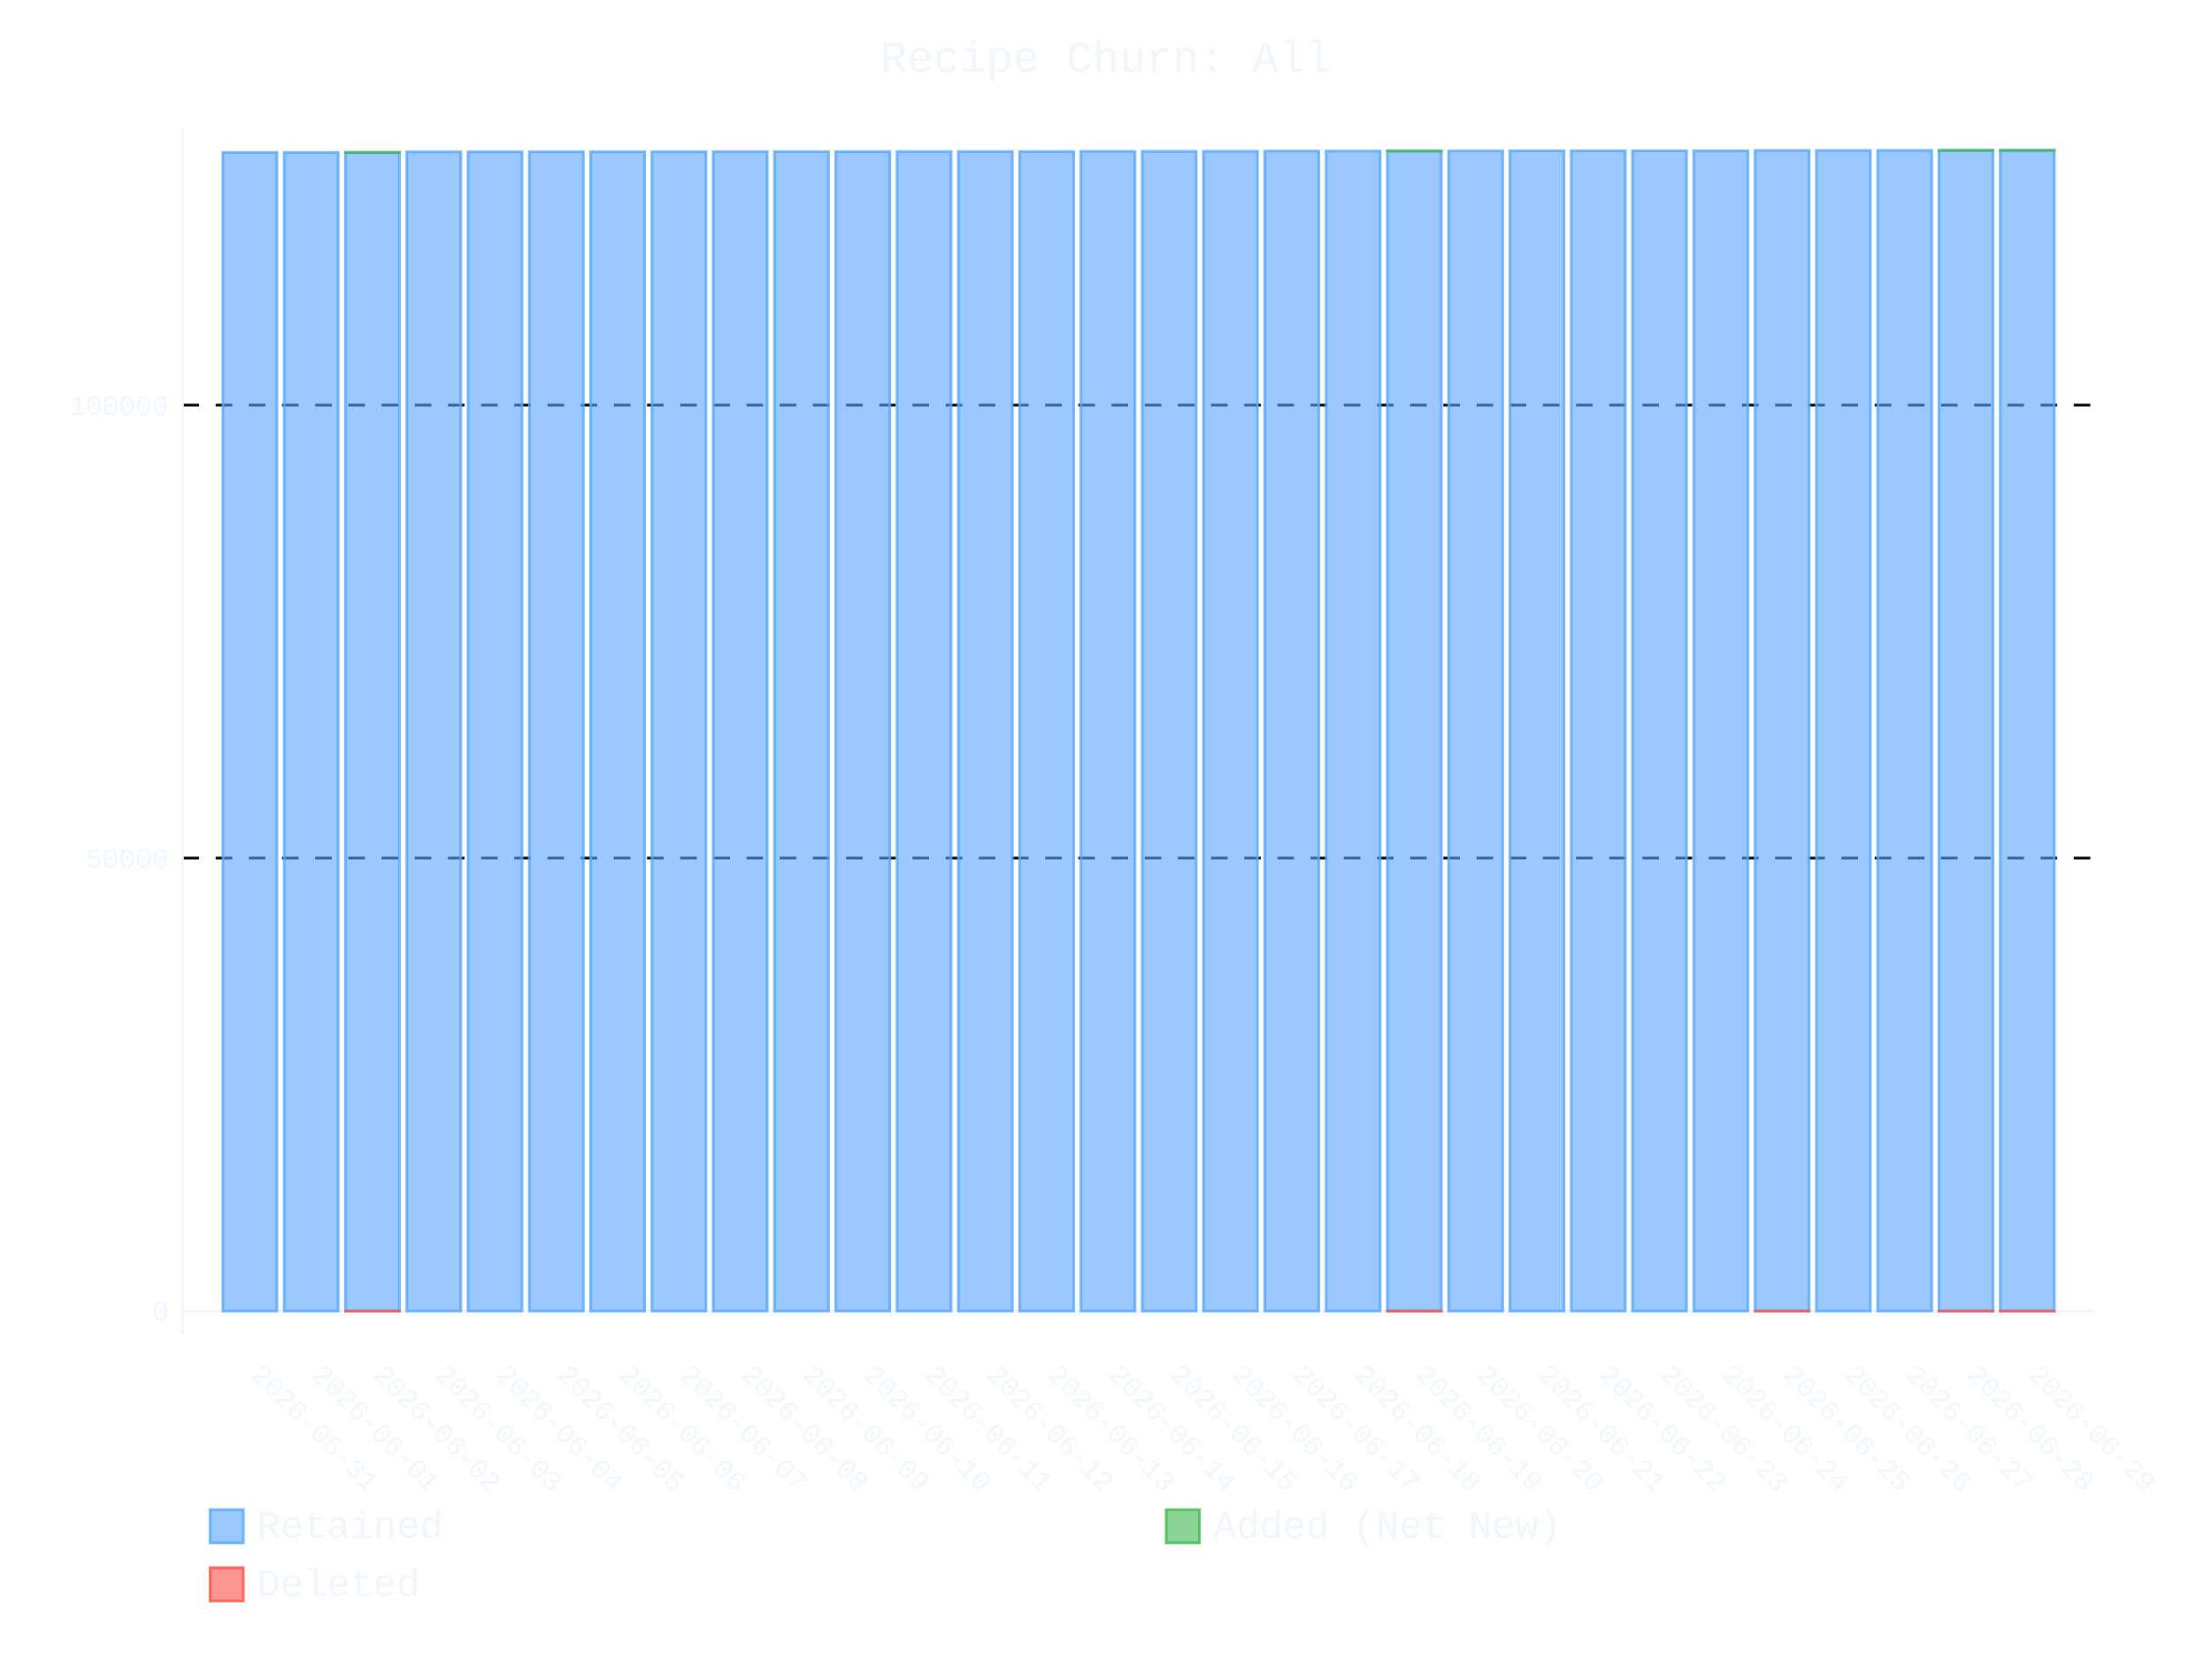
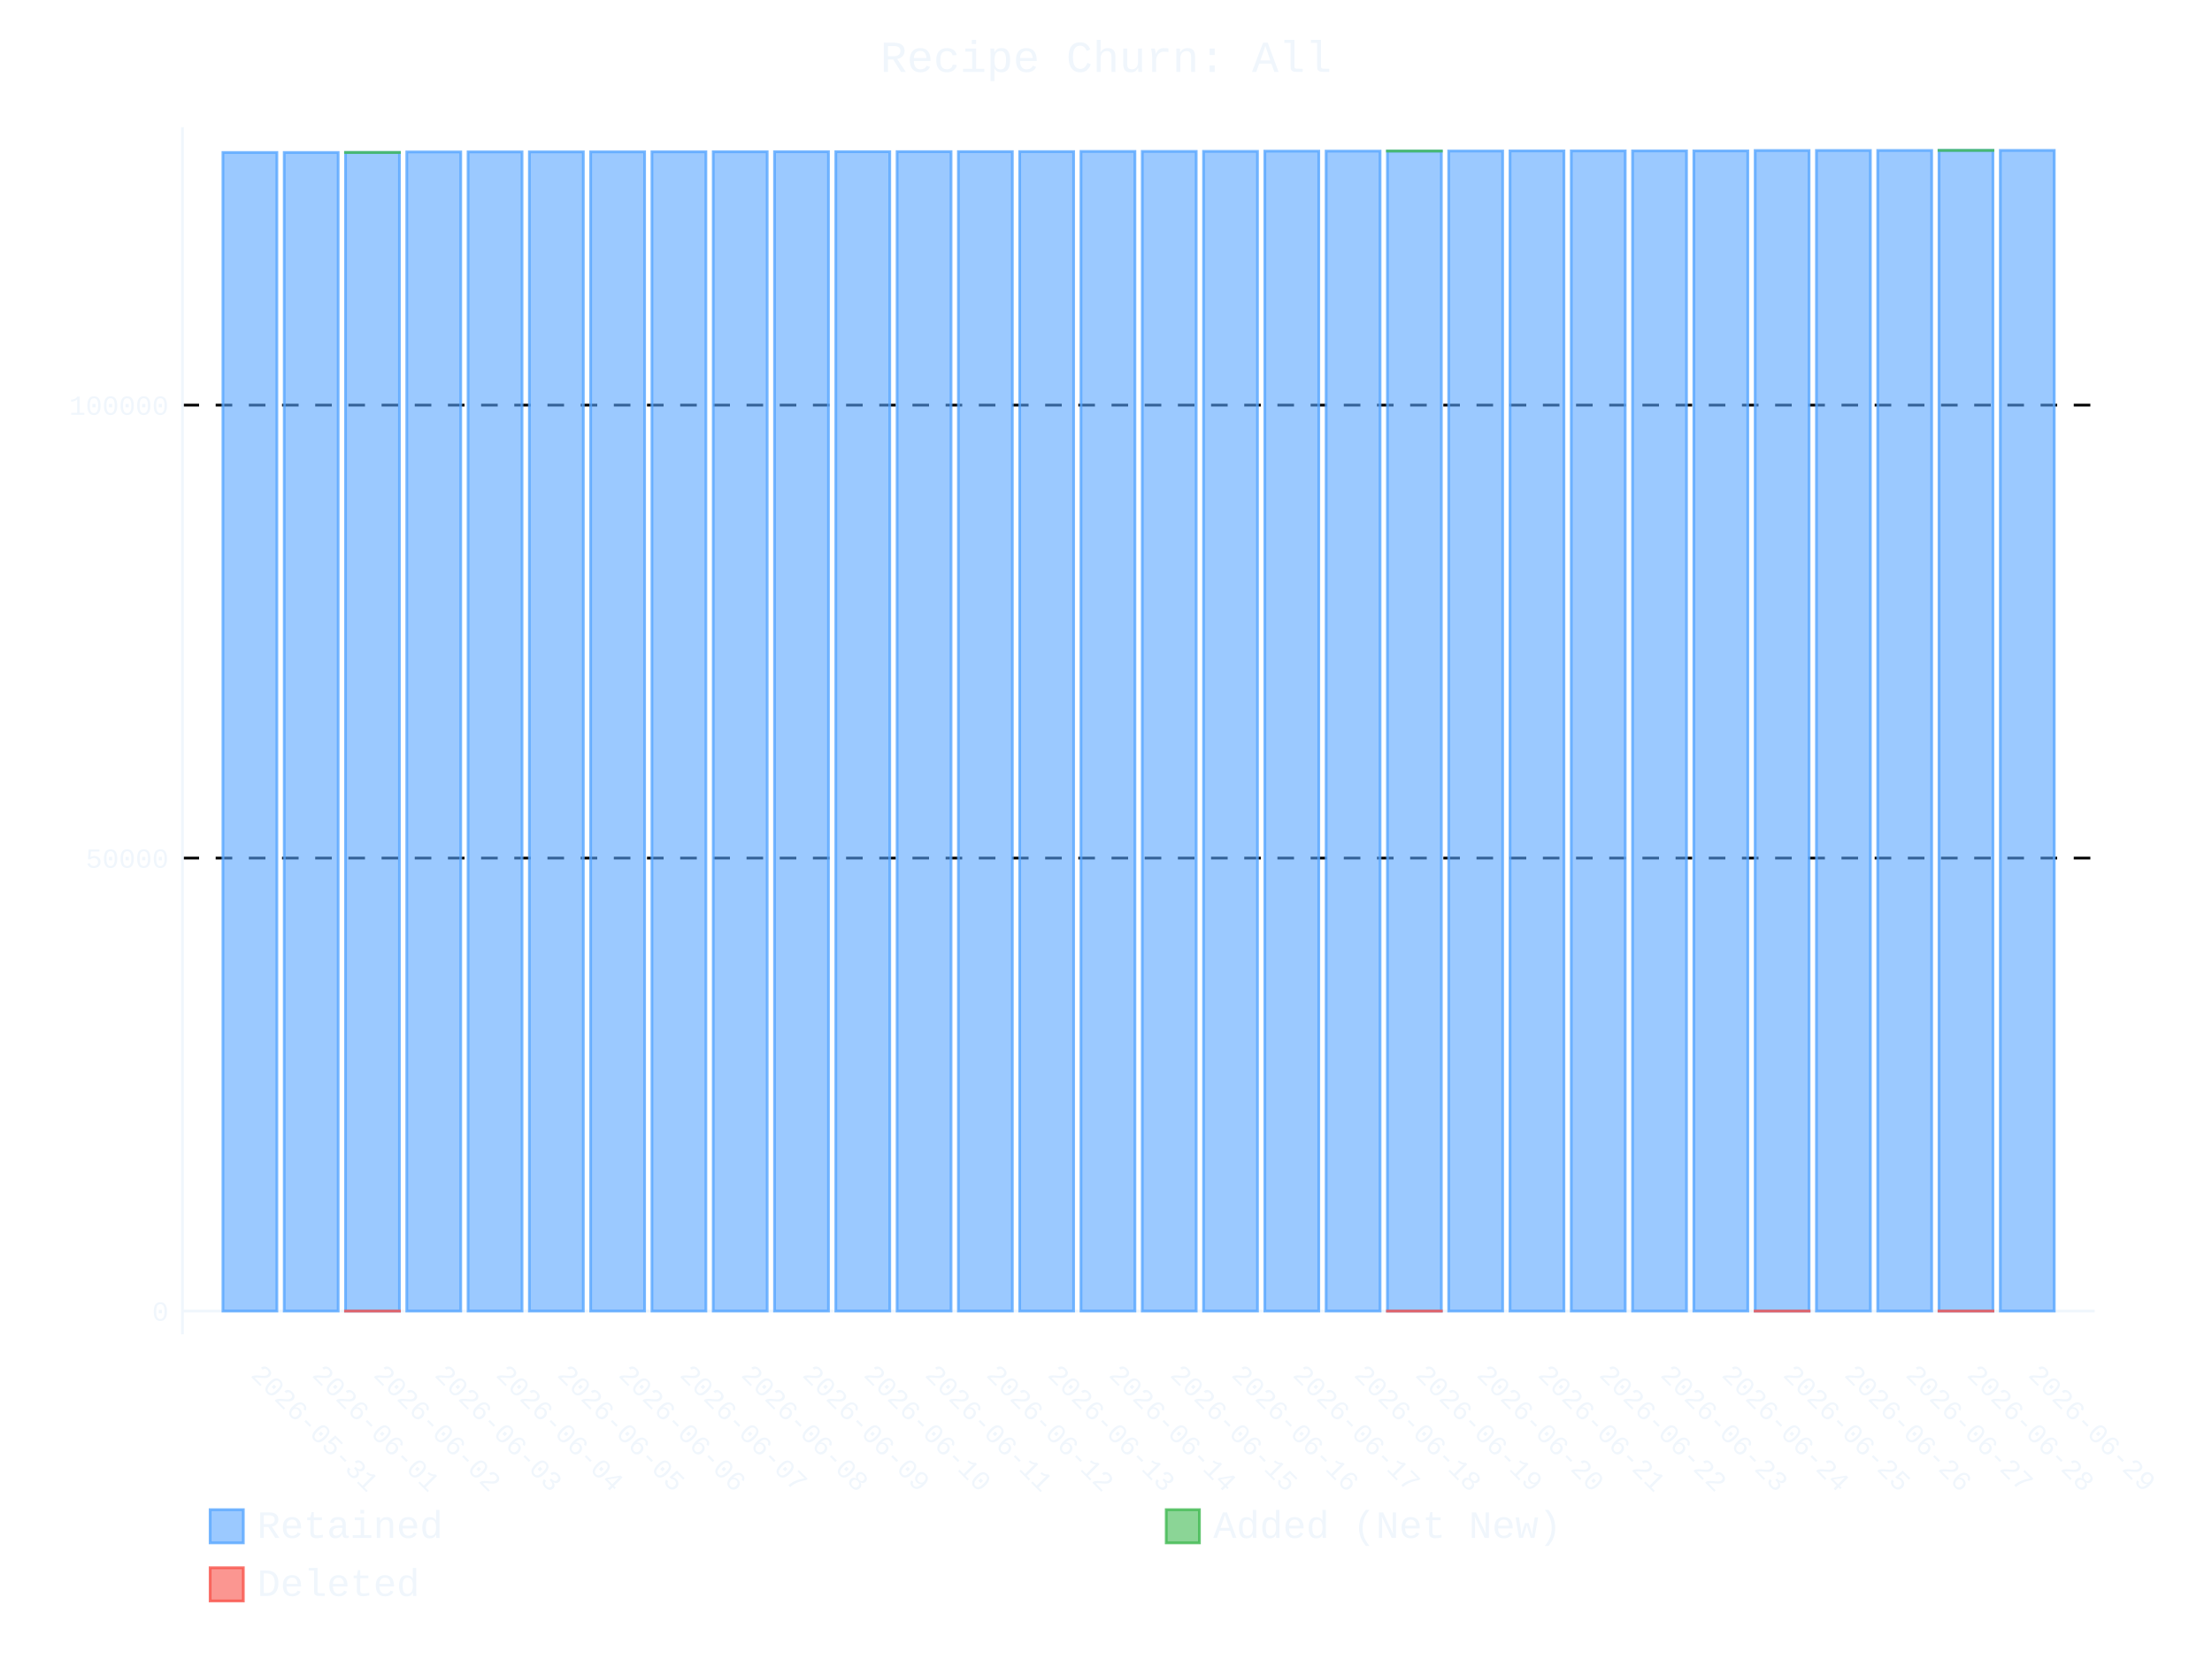
- <svg xmlns="http://www.w3.org/2000/svg" id="chart-584f9e69-5c43-4083-bf9f-bfac90b7cc7c" class="pygal-chart" viewBox="0 0 800 600">
+ <svg xmlns="http://www.w3.org/2000/svg" id="chart-ffb2f933-91df-49fc-8b26-e4a944eb440c" class="pygal-chart" viewBox="0 0 800 600">
  <defs>
-     <style type="text/css">#chart-584f9e69-5c43-4083-bf9f-bfac90b7cc7c{-webkit-user-select:none;-webkit-font-smoothing:antialiased;font-family:Consolas,"Liberation Mono",Menlo,Courier,monospace}#chart-584f9e69-5c43-4083-bf9f-bfac90b7cc7c .title{font-family:Consolas,"Liberation Mono",Menlo,Courier,monospace;font-size:16px}#chart-584f9e69-5c43-4083-bf9f-bfac90b7cc7c .legends .legend text{font-family:Consolas,"Liberation Mono",Menlo,Courier,monospace;font-size:14px}#chart-584f9e69-5c43-4083-bf9f-bfac90b7cc7c .axis text{font-family:Consolas,"Liberation Mono",Menlo,Courier,monospace;font-size:10px}#chart-584f9e69-5c43-4083-bf9f-bfac90b7cc7c .axis text.major{font-family:Consolas,"Liberation Mono",Menlo,Courier,monospace;font-size:10px}#chart-584f9e69-5c43-4083-bf9f-bfac90b7cc7c .text-overlay text.value{font-family:Consolas,"Liberation Mono",Menlo,Courier,monospace;font-size:16px}#chart-584f9e69-5c43-4083-bf9f-bfac90b7cc7c .text-overlay text.label{font-family:Consolas,"Liberation Mono",Menlo,Courier,monospace;font-size:10px}#chart-584f9e69-5c43-4083-bf9f-bfac90b7cc7c .tooltip{font-family:Consolas,"Liberation Mono",Menlo,Courier,monospace;font-size:14px}#chart-584f9e69-5c43-4083-bf9f-bfac90b7cc7c text.no_data{font-family:Consolas,"Liberation Mono",Menlo,Courier,monospace;font-size:64px}
- #chart-584f9e69-5c43-4083-bf9f-bfac90b7cc7c{background-color:transparent}#chart-584f9e69-5c43-4083-bf9f-bfac90b7cc7c path,#chart-584f9e69-5c43-4083-bf9f-bfac90b7cc7c line,#chart-584f9e69-5c43-4083-bf9f-bfac90b7cc7c rect,#chart-584f9e69-5c43-4083-bf9f-bfac90b7cc7c circle{-webkit-transition:400ms ease-in;-moz-transition:400ms ease-in;transition:400ms ease-in}#chart-584f9e69-5c43-4083-bf9f-bfac90b7cc7c .graph &gt; .background{fill:transparent}#chart-584f9e69-5c43-4083-bf9f-bfac90b7cc7c .plot &gt; .background{fill:transparent}#chart-584f9e69-5c43-4083-bf9f-bfac90b7cc7c .graph{fill:#f0f6fc}#chart-584f9e69-5c43-4083-bf9f-bfac90b7cc7c text.no_data{fill:#f0f6fc}#chart-584f9e69-5c43-4083-bf9f-bfac90b7cc7c .title{fill:#f0f6fc}#chart-584f9e69-5c43-4083-bf9f-bfac90b7cc7c .legends .legend text{fill:#f0f6fc}#chart-584f9e69-5c43-4083-bf9f-bfac90b7cc7c .legends .legend:hover text{fill:#f0f6fc}#chart-584f9e69-5c43-4083-bf9f-bfac90b7cc7c .axis .line{stroke:#f0f6fc}#chart-584f9e69-5c43-4083-bf9f-bfac90b7cc7c .axis .guide.line{stroke:#9198a1}#chart-584f9e69-5c43-4083-bf9f-bfac90b7cc7c .axis .major.line{stroke:#f0f6fc}#chart-584f9e69-5c43-4083-bf9f-bfac90b7cc7c .axis text.major{fill:#f0f6fc}#chart-584f9e69-5c43-4083-bf9f-bfac90b7cc7c .axis.y .guides:hover .guide.line,#chart-584f9e69-5c43-4083-bf9f-bfac90b7cc7c .line-graph .axis.x .guides:hover .guide.line,#chart-584f9e69-5c43-4083-bf9f-bfac90b7cc7c .stackedline-graph .axis.x .guides:hover .guide.line,#chart-584f9e69-5c43-4083-bf9f-bfac90b7cc7c .xy-graph .axis.x .guides:hover .guide.line{stroke:#f0f6fc}#chart-584f9e69-5c43-4083-bf9f-bfac90b7cc7c .axis .guides:hover text{fill:#f0f6fc}#chart-584f9e69-5c43-4083-bf9f-bfac90b7cc7c .reactive{fill-opacity:.6;stroke-opacity:.8;stroke-width:1}#chart-584f9e69-5c43-4083-bf9f-bfac90b7cc7c .ci{stroke:#f0f6fc}#chart-584f9e69-5c43-4083-bf9f-bfac90b7cc7c .reactive.active,#chart-584f9e69-5c43-4083-bf9f-bfac90b7cc7c .active .reactive{fill-opacity:.9;stroke-opacity:.9;stroke-width:4}#chart-584f9e69-5c43-4083-bf9f-bfac90b7cc7c .ci .reactive.active{stroke-width:1.5}#chart-584f9e69-5c43-4083-bf9f-bfac90b7cc7c .series text{fill:#f0f6fc}#chart-584f9e69-5c43-4083-bf9f-bfac90b7cc7c .tooltip rect{fill:transparent;stroke:#f0f6fc;-webkit-transition:opacity 400ms ease-in;-moz-transition:opacity 400ms ease-in;transition:opacity 400ms ease-in}#chart-584f9e69-5c43-4083-bf9f-bfac90b7cc7c .tooltip .label{fill:#f0f6fc}#chart-584f9e69-5c43-4083-bf9f-bfac90b7cc7c .tooltip .label{fill:#f0f6fc}#chart-584f9e69-5c43-4083-bf9f-bfac90b7cc7c .tooltip .legend{font-size:.8em;fill:#9198a1}#chart-584f9e69-5c43-4083-bf9f-bfac90b7cc7c .tooltip .x_label{font-size:.6em;fill:#f0f6fc}#chart-584f9e69-5c43-4083-bf9f-bfac90b7cc7c .tooltip .xlink{font-size:.5em;text-decoration:underline}#chart-584f9e69-5c43-4083-bf9f-bfac90b7cc7c .tooltip .value{font-size:1.5em}#chart-584f9e69-5c43-4083-bf9f-bfac90b7cc7c .bound{font-size:.5em}#chart-584f9e69-5c43-4083-bf9f-bfac90b7cc7c .max-value{font-size:.75em;fill:#9198a1}#chart-584f9e69-5c43-4083-bf9f-bfac90b7cc7c .map-element{fill:transparent;stroke:#9198a1 !important}#chart-584f9e69-5c43-4083-bf9f-bfac90b7cc7c .map-element .reactive{fill-opacity:inherit;stroke-opacity:inherit}#chart-584f9e69-5c43-4083-bf9f-bfac90b7cc7c .color-0,#chart-584f9e69-5c43-4083-bf9f-bfac90b7cc7c .color-0 a:visited{stroke:#58a6ff;fill:#58a6ff}#chart-584f9e69-5c43-4083-bf9f-bfac90b7cc7c .color-1,#chart-584f9e69-5c43-4083-bf9f-bfac90b7cc7c .color-1 a:visited{stroke:#3fb950;fill:#3fb950}#chart-584f9e69-5c43-4083-bf9f-bfac90b7cc7c .color-2,#chart-584f9e69-5c43-4083-bf9f-bfac90b7cc7c .color-2 a:visited{stroke:#f85149;fill:#f85149}#chart-584f9e69-5c43-4083-bf9f-bfac90b7cc7c .text-overlay .color-0 text{fill:black}#chart-584f9e69-5c43-4083-bf9f-bfac90b7cc7c .text-overlay .color-1 text{fill:black}#chart-584f9e69-5c43-4083-bf9f-bfac90b7cc7c .text-overlay .color-2 text{fill:black}
- #chart-584f9e69-5c43-4083-bf9f-bfac90b7cc7c text.no_data{text-anchor:middle}#chart-584f9e69-5c43-4083-bf9f-bfac90b7cc7c .guide.line{fill:none}#chart-584f9e69-5c43-4083-bf9f-bfac90b7cc7c .centered{text-anchor:middle}#chart-584f9e69-5c43-4083-bf9f-bfac90b7cc7c .title{text-anchor:middle}#chart-584f9e69-5c43-4083-bf9f-bfac90b7cc7c .legends .legend text{fill-opacity:1}#chart-584f9e69-5c43-4083-bf9f-bfac90b7cc7c .axis.x text{text-anchor:middle}#chart-584f9e69-5c43-4083-bf9f-bfac90b7cc7c .axis.x:not(.web) text[transform]{text-anchor:start}#chart-584f9e69-5c43-4083-bf9f-bfac90b7cc7c .axis.x:not(.web) text[transform].backwards{text-anchor:end}#chart-584f9e69-5c43-4083-bf9f-bfac90b7cc7c .axis.y text{text-anchor:end}#chart-584f9e69-5c43-4083-bf9f-bfac90b7cc7c .axis.y text[transform].backwards{text-anchor:start}#chart-584f9e69-5c43-4083-bf9f-bfac90b7cc7c .axis.y2 text{text-anchor:start}#chart-584f9e69-5c43-4083-bf9f-bfac90b7cc7c .axis.y2 text[transform].backwards{text-anchor:end}#chart-584f9e69-5c43-4083-bf9f-bfac90b7cc7c .axis .guide.line{stroke-dasharray:4,4;stroke:black}#chart-584f9e69-5c43-4083-bf9f-bfac90b7cc7c .axis .major.guide.line{stroke-dasharray:6,6;stroke:black}#chart-584f9e69-5c43-4083-bf9f-bfac90b7cc7c .horizontal .axis.y .guide.line,#chart-584f9e69-5c43-4083-bf9f-bfac90b7cc7c .horizontal .axis.y2 .guide.line,#chart-584f9e69-5c43-4083-bf9f-bfac90b7cc7c .vertical .axis.x .guide.line{opacity:0}#chart-584f9e69-5c43-4083-bf9f-bfac90b7cc7c .horizontal .axis.always_show .guide.line,#chart-584f9e69-5c43-4083-bf9f-bfac90b7cc7c .vertical .axis.always_show .guide.line{opacity:1 !important}#chart-584f9e69-5c43-4083-bf9f-bfac90b7cc7c .axis.y .guides:hover .guide.line,#chart-584f9e69-5c43-4083-bf9f-bfac90b7cc7c .axis.y2 .guides:hover .guide.line,#chart-584f9e69-5c43-4083-bf9f-bfac90b7cc7c .axis.x .guides:hover .guide.line{opacity:1}#chart-584f9e69-5c43-4083-bf9f-bfac90b7cc7c .axis .guides:hover text{opacity:1}#chart-584f9e69-5c43-4083-bf9f-bfac90b7cc7c .nofill{fill:none}#chart-584f9e69-5c43-4083-bf9f-bfac90b7cc7c .subtle-fill{fill-opacity:.2}#chart-584f9e69-5c43-4083-bf9f-bfac90b7cc7c .dot{stroke-width:1px;fill-opacity:1;stroke-opacity:1}#chart-584f9e69-5c43-4083-bf9f-bfac90b7cc7c .dot.active{stroke-width:5px}#chart-584f9e69-5c43-4083-bf9f-bfac90b7cc7c .dot.negative{fill:transparent}#chart-584f9e69-5c43-4083-bf9f-bfac90b7cc7c text,#chart-584f9e69-5c43-4083-bf9f-bfac90b7cc7c tspan{stroke:none !important}#chart-584f9e69-5c43-4083-bf9f-bfac90b7cc7c .series text.active{opacity:1}#chart-584f9e69-5c43-4083-bf9f-bfac90b7cc7c .tooltip rect{fill-opacity:.95;stroke-width:.5}#chart-584f9e69-5c43-4083-bf9f-bfac90b7cc7c .tooltip text{fill-opacity:1}#chart-584f9e69-5c43-4083-bf9f-bfac90b7cc7c .showable{visibility:hidden}#chart-584f9e69-5c43-4083-bf9f-bfac90b7cc7c .showable.shown{visibility:visible}#chart-584f9e69-5c43-4083-bf9f-bfac90b7cc7c .gauge-background{fill:rgba(229,229,229,1);stroke:none}#chart-584f9e69-5c43-4083-bf9f-bfac90b7cc7c .bg-lines{stroke:transparent;stroke-width:2px}</style>
+     <style type="text/css">#chart-ffb2f933-91df-49fc-8b26-e4a944eb440c{-webkit-user-select:none;-webkit-font-smoothing:antialiased;font-family:Consolas,"Liberation Mono",Menlo,Courier,monospace}#chart-ffb2f933-91df-49fc-8b26-e4a944eb440c .title{font-family:Consolas,"Liberation Mono",Menlo,Courier,monospace;font-size:16px}#chart-ffb2f933-91df-49fc-8b26-e4a944eb440c .legends .legend text{font-family:Consolas,"Liberation Mono",Menlo,Courier,monospace;font-size:14px}#chart-ffb2f933-91df-49fc-8b26-e4a944eb440c .axis text{font-family:Consolas,"Liberation Mono",Menlo,Courier,monospace;font-size:10px}#chart-ffb2f933-91df-49fc-8b26-e4a944eb440c .axis text.major{font-family:Consolas,"Liberation Mono",Menlo,Courier,monospace;font-size:10px}#chart-ffb2f933-91df-49fc-8b26-e4a944eb440c .text-overlay text.value{font-family:Consolas,"Liberation Mono",Menlo,Courier,monospace;font-size:16px}#chart-ffb2f933-91df-49fc-8b26-e4a944eb440c .text-overlay text.label{font-family:Consolas,"Liberation Mono",Menlo,Courier,monospace;font-size:10px}#chart-ffb2f933-91df-49fc-8b26-e4a944eb440c .tooltip{font-family:Consolas,"Liberation Mono",Menlo,Courier,monospace;font-size:14px}#chart-ffb2f933-91df-49fc-8b26-e4a944eb440c text.no_data{font-family:Consolas,"Liberation Mono",Menlo,Courier,monospace;font-size:64px}
+ #chart-ffb2f933-91df-49fc-8b26-e4a944eb440c{background-color:transparent}#chart-ffb2f933-91df-49fc-8b26-e4a944eb440c path,#chart-ffb2f933-91df-49fc-8b26-e4a944eb440c line,#chart-ffb2f933-91df-49fc-8b26-e4a944eb440c rect,#chart-ffb2f933-91df-49fc-8b26-e4a944eb440c circle{-webkit-transition:400ms ease-in;-moz-transition:400ms ease-in;transition:400ms ease-in}#chart-ffb2f933-91df-49fc-8b26-e4a944eb440c .graph &gt; .background{fill:transparent}#chart-ffb2f933-91df-49fc-8b26-e4a944eb440c .plot &gt; .background{fill:transparent}#chart-ffb2f933-91df-49fc-8b26-e4a944eb440c .graph{fill:#f0f6fc}#chart-ffb2f933-91df-49fc-8b26-e4a944eb440c text.no_data{fill:#f0f6fc}#chart-ffb2f933-91df-49fc-8b26-e4a944eb440c .title{fill:#f0f6fc}#chart-ffb2f933-91df-49fc-8b26-e4a944eb440c .legends .legend text{fill:#f0f6fc}#chart-ffb2f933-91df-49fc-8b26-e4a944eb440c .legends .legend:hover text{fill:#f0f6fc}#chart-ffb2f933-91df-49fc-8b26-e4a944eb440c .axis .line{stroke:#f0f6fc}#chart-ffb2f933-91df-49fc-8b26-e4a944eb440c .axis .guide.line{stroke:#9198a1}#chart-ffb2f933-91df-49fc-8b26-e4a944eb440c .axis .major.line{stroke:#f0f6fc}#chart-ffb2f933-91df-49fc-8b26-e4a944eb440c .axis text.major{fill:#f0f6fc}#chart-ffb2f933-91df-49fc-8b26-e4a944eb440c .axis.y .guides:hover .guide.line,#chart-ffb2f933-91df-49fc-8b26-e4a944eb440c .line-graph .axis.x .guides:hover .guide.line,#chart-ffb2f933-91df-49fc-8b26-e4a944eb440c .stackedline-graph .axis.x .guides:hover .guide.line,#chart-ffb2f933-91df-49fc-8b26-e4a944eb440c .xy-graph .axis.x .guides:hover .guide.line{stroke:#f0f6fc}#chart-ffb2f933-91df-49fc-8b26-e4a944eb440c .axis .guides:hover text{fill:#f0f6fc}#chart-ffb2f933-91df-49fc-8b26-e4a944eb440c .reactive{fill-opacity:.6;stroke-opacity:.8;stroke-width:1}#chart-ffb2f933-91df-49fc-8b26-e4a944eb440c .ci{stroke:#f0f6fc}#chart-ffb2f933-91df-49fc-8b26-e4a944eb440c .reactive.active,#chart-ffb2f933-91df-49fc-8b26-e4a944eb440c .active .reactive{fill-opacity:.9;stroke-opacity:.9;stroke-width:4}#chart-ffb2f933-91df-49fc-8b26-e4a944eb440c .ci .reactive.active{stroke-width:1.5}#chart-ffb2f933-91df-49fc-8b26-e4a944eb440c .series text{fill:#f0f6fc}#chart-ffb2f933-91df-49fc-8b26-e4a944eb440c .tooltip rect{fill:transparent;stroke:#f0f6fc;-webkit-transition:opacity 400ms ease-in;-moz-transition:opacity 400ms ease-in;transition:opacity 400ms ease-in}#chart-ffb2f933-91df-49fc-8b26-e4a944eb440c .tooltip .label{fill:#f0f6fc}#chart-ffb2f933-91df-49fc-8b26-e4a944eb440c .tooltip .label{fill:#f0f6fc}#chart-ffb2f933-91df-49fc-8b26-e4a944eb440c .tooltip .legend{font-size:.8em;fill:#9198a1}#chart-ffb2f933-91df-49fc-8b26-e4a944eb440c .tooltip .x_label{font-size:.6em;fill:#f0f6fc}#chart-ffb2f933-91df-49fc-8b26-e4a944eb440c .tooltip .xlink{font-size:.5em;text-decoration:underline}#chart-ffb2f933-91df-49fc-8b26-e4a944eb440c .tooltip .value{font-size:1.5em}#chart-ffb2f933-91df-49fc-8b26-e4a944eb440c .bound{font-size:.5em}#chart-ffb2f933-91df-49fc-8b26-e4a944eb440c .max-value{font-size:.75em;fill:#9198a1}#chart-ffb2f933-91df-49fc-8b26-e4a944eb440c .map-element{fill:transparent;stroke:#9198a1 !important}#chart-ffb2f933-91df-49fc-8b26-e4a944eb440c .map-element .reactive{fill-opacity:inherit;stroke-opacity:inherit}#chart-ffb2f933-91df-49fc-8b26-e4a944eb440c .color-0,#chart-ffb2f933-91df-49fc-8b26-e4a944eb440c .color-0 a:visited{stroke:#58a6ff;fill:#58a6ff}#chart-ffb2f933-91df-49fc-8b26-e4a944eb440c .color-1,#chart-ffb2f933-91df-49fc-8b26-e4a944eb440c .color-1 a:visited{stroke:#3fb950;fill:#3fb950}#chart-ffb2f933-91df-49fc-8b26-e4a944eb440c .color-2,#chart-ffb2f933-91df-49fc-8b26-e4a944eb440c .color-2 a:visited{stroke:#f85149;fill:#f85149}#chart-ffb2f933-91df-49fc-8b26-e4a944eb440c .text-overlay .color-0 text{fill:black}#chart-ffb2f933-91df-49fc-8b26-e4a944eb440c .text-overlay .color-1 text{fill:black}#chart-ffb2f933-91df-49fc-8b26-e4a944eb440c .text-overlay .color-2 text{fill:black}
+ #chart-ffb2f933-91df-49fc-8b26-e4a944eb440c text.no_data{text-anchor:middle}#chart-ffb2f933-91df-49fc-8b26-e4a944eb440c .guide.line{fill:none}#chart-ffb2f933-91df-49fc-8b26-e4a944eb440c .centered{text-anchor:middle}#chart-ffb2f933-91df-49fc-8b26-e4a944eb440c .title{text-anchor:middle}#chart-ffb2f933-91df-49fc-8b26-e4a944eb440c .legends .legend text{fill-opacity:1}#chart-ffb2f933-91df-49fc-8b26-e4a944eb440c .axis.x text{text-anchor:middle}#chart-ffb2f933-91df-49fc-8b26-e4a944eb440c .axis.x:not(.web) text[transform]{text-anchor:start}#chart-ffb2f933-91df-49fc-8b26-e4a944eb440c .axis.x:not(.web) text[transform].backwards{text-anchor:end}#chart-ffb2f933-91df-49fc-8b26-e4a944eb440c .axis.y text{text-anchor:end}#chart-ffb2f933-91df-49fc-8b26-e4a944eb440c .axis.y text[transform].backwards{text-anchor:start}#chart-ffb2f933-91df-49fc-8b26-e4a944eb440c .axis.y2 text{text-anchor:start}#chart-ffb2f933-91df-49fc-8b26-e4a944eb440c .axis.y2 text[transform].backwards{text-anchor:end}#chart-ffb2f933-91df-49fc-8b26-e4a944eb440c .axis .guide.line{stroke-dasharray:4,4;stroke:black}#chart-ffb2f933-91df-49fc-8b26-e4a944eb440c .axis .major.guide.line{stroke-dasharray:6,6;stroke:black}#chart-ffb2f933-91df-49fc-8b26-e4a944eb440c .horizontal .axis.y .guide.line,#chart-ffb2f933-91df-49fc-8b26-e4a944eb440c .horizontal .axis.y2 .guide.line,#chart-ffb2f933-91df-49fc-8b26-e4a944eb440c .vertical .axis.x .guide.line{opacity:0}#chart-ffb2f933-91df-49fc-8b26-e4a944eb440c .horizontal .axis.always_show .guide.line,#chart-ffb2f933-91df-49fc-8b26-e4a944eb440c .vertical .axis.always_show .guide.line{opacity:1 !important}#chart-ffb2f933-91df-49fc-8b26-e4a944eb440c .axis.y .guides:hover .guide.line,#chart-ffb2f933-91df-49fc-8b26-e4a944eb440c .axis.y2 .guides:hover .guide.line,#chart-ffb2f933-91df-49fc-8b26-e4a944eb440c .axis.x .guides:hover .guide.line{opacity:1}#chart-ffb2f933-91df-49fc-8b26-e4a944eb440c .axis .guides:hover text{opacity:1}#chart-ffb2f933-91df-49fc-8b26-e4a944eb440c .nofill{fill:none}#chart-ffb2f933-91df-49fc-8b26-e4a944eb440c .subtle-fill{fill-opacity:.2}#chart-ffb2f933-91df-49fc-8b26-e4a944eb440c .dot{stroke-width:1px;fill-opacity:1;stroke-opacity:1}#chart-ffb2f933-91df-49fc-8b26-e4a944eb440c .dot.active{stroke-width:5px}#chart-ffb2f933-91df-49fc-8b26-e4a944eb440c .dot.negative{fill:transparent}#chart-ffb2f933-91df-49fc-8b26-e4a944eb440c text,#chart-ffb2f933-91df-49fc-8b26-e4a944eb440c tspan{stroke:none !important}#chart-ffb2f933-91df-49fc-8b26-e4a944eb440c .series text.active{opacity:1}#chart-ffb2f933-91df-49fc-8b26-e4a944eb440c .tooltip rect{fill-opacity:.95;stroke-width:.5}#chart-ffb2f933-91df-49fc-8b26-e4a944eb440c .tooltip text{fill-opacity:1}#chart-ffb2f933-91df-49fc-8b26-e4a944eb440c .showable{visibility:hidden}#chart-ffb2f933-91df-49fc-8b26-e4a944eb440c .showable.shown{visibility:visible}#chart-ffb2f933-91df-49fc-8b26-e4a944eb440c .gauge-background{fill:rgba(229,229,229,1);stroke:none}#chart-ffb2f933-91df-49fc-8b26-e4a944eb440c .bg-lines{stroke:transparent;stroke-width:2px}</style>
  </defs>
  <g class="graph stackedbar-graph vertical">
    <rect x="0" y="0" width="800" height="600" class="background" />
    <g transform="translate(66, 46)" class="plot">
      <rect x="0" y="0" width="691.574" height="436.574" class="background" />
      <g class="axis y always_show">
        <g class="guides">
          <path d="M0 428.162 h691.574" class="axis major line" />
          <text x="-5" y="431.662" class="major">0</text>
        </g>
        <g class="guides">
          <path d="M0 264.34 h691.574" class="major guide line" />
          <text x="-5" y="267.84" class="major">50000</text>
        </g>
        <g class="guides">
          <path d="M0 100.519 h691.574" class="major guide line" />
          <text x="-5" y="104.019" class="major">100000</text>
        </g>
      </g>
      <g class="axis x">
        <path d="M0 0 v436.574" class="line" />
        <g class="guides">
          <path d="M24.382 0 v436.574" class="guide line" />
          <text x="24.382" y="451.574" class="" transform="rotate(45 24.3824 451.5736)">2026-05-31</text>
        </g>
        <g class="guides">
          <path d="M46.548 0 v436.574" class="guide line" />
          <text x="46.548" y="451.574" class="" transform="rotate(45 46.54822 451.5736)">2026-06-01</text>
        </g>
        <g class="guides">
          <path d="M68.714 0 v436.574" class="guide line" />
          <text x="68.714" y="451.574" class="" transform="rotate(45 68.71404 451.5736)">2026-06-02</text>
        </g>
        <g class="guides">
          <path d="M90.88 0 v436.574" class="guide line" />
          <text x="90.88" y="451.574" class="" transform="rotate(45 90.87986 451.5736)">2026-06-03</text>
        </g>
        <g class="guides">
          <path d="M113.046 0 v436.574" class="guide line" />
          <text x="113.046" y="451.574" class="" transform="rotate(45 113.0457 451.5736)">2026-06-04</text>
        </g>
        <g class="guides">
          <path d="M135.212 0 v436.574" class="guide line" />
          <text x="135.212" y="451.574" class="" transform="rotate(45 135.2115 451.5736)">2026-06-05</text>
        </g>
        <g class="guides">
          <path d="M157.377 0 v436.574" class="guide line" />
          <text x="157.377" y="451.574" class="" transform="rotate(45 157.3773 451.5736)">2026-06-06</text>
        </g>
        <g class="guides">
          <path d="M179.543 0 v436.574" class="guide line" />
          <text x="179.543" y="451.574" class="" transform="rotate(45 179.5431 451.5736)">2026-06-07</text>
        </g>
        <g class="guides">
          <path d="M201.709 0 v436.574" class="guide line" />
          <text x="201.709" y="451.574" class="" transform="rotate(45 201.709 451.5736)">2026-06-08</text>
        </g>
        <g class="guides">
          <path d="M223.875 0 v436.574" class="guide line" />
          <text x="223.875" y="451.574" class="" transform="rotate(45 223.8748 451.5736)">2026-06-09</text>
        </g>
        <g class="guides">
          <path d="M246.041 0 v436.574" class="guide line" />
          <text x="246.041" y="451.574" class="" transform="rotate(45 246.0406 451.5736)">2026-06-10</text>
        </g>
        <g class="guides">
          <path d="M268.206 0 v436.574" class="guide line" />
          <text x="268.206" y="451.574" class="" transform="rotate(45 268.2064 451.5736)">2026-06-11</text>
        </g>
        <g class="guides">
          <path d="M290.372 0 v436.574" class="guide line" />
          <text x="290.372" y="451.574" class="" transform="rotate(45 290.3722 451.5736)">2026-06-12</text>
        </g>
        <g class="guides">
          <path d="M312.538 0 v436.574" class="guide line" />
          <text x="312.538" y="451.574" class="" transform="rotate(45 312.5381 451.5736)">2026-06-13</text>
        </g>
        <g class="guides">
          <path d="M334.704 0 v436.574" class="guide line" />
          <text x="334.704" y="451.574" class="" transform="rotate(45 334.7039 451.5736)">2026-06-14</text>
        </g>
        <g class="guides">
          <path d="M356.87 0 v436.574" class="guide line" />
          <text x="356.87" y="451.574" class="" transform="rotate(45 356.8697 451.5736)">2026-06-15</text>
        </g>
        <g class="guides">
          <path d="M379.036 0 v436.574" class="guide line" />
          <text x="379.036" y="451.574" class="" transform="rotate(45 379.0355 451.5736)">2026-06-16</text>
        </g>
        <g class="guides">
          <path d="M401.201 0 v436.574" class="guide line" />
          <text x="401.201" y="451.574" class="" transform="rotate(45 401.2013 451.5736)">2026-06-17</text>
        </g>
        <g class="guides">
          <path d="M423.367 0 v436.574" class="guide line" />
          <text x="423.367" y="451.574" class="" transform="rotate(45 423.3672 451.5736)">2026-06-18</text>
        </g>
        <g class="guides">
          <path d="M445.533 0 v436.574" class="guide line" />
          <text x="445.533" y="451.574" class="" transform="rotate(45 445.533 451.5736)">2026-06-19</text>
        </g>
        <g class="guides">
          <path d="M467.699 0 v436.574" class="guide line" />
          <text x="467.699" y="451.574" class="" transform="rotate(45 467.6988 451.5736)">2026-06-20</text>
        </g>
        <g class="guides">
          <path d="M489.865 0 v436.574" class="guide line" />
          <text x="489.865" y="451.574" class="" transform="rotate(45 489.8646 451.5736)">2026-06-21</text>
        </g>
        <g class="guides">
          <path d="M512.03 0 v436.574" class="guide line" />
          <text x="512.03" y="451.574" class="" transform="rotate(45 512.0304 451.5736)">2026-06-22</text>
        </g>
        <g class="guides">
          <path d="M534.196 0 v436.574" class="guide line" />
          <text x="534.196" y="451.574" class="" transform="rotate(45 534.1963 451.5736)">2026-06-23</text>
        </g>
        <g class="guides">
          <path d="M556.362 0 v436.574" class="guide line" />
          <text x="556.362" y="451.574" class="" transform="rotate(45 556.3621 451.5736)">2026-06-24</text>
        </g>
        <g class="guides">
          <path d="M578.528 0 v436.574" class="guide line" />
          <text x="578.528" y="451.574" class="" transform="rotate(45 578.5279 451.5736)">2026-06-25</text>
        </g>
        <g class="guides">
          <path d="M600.694 0 v436.574" class="guide line" />
          <text x="600.694" y="451.574" class="" transform="rotate(45 600.6937 451.5736)">2026-06-26</text>
        </g>
        <g class="guides">
          <path d="M622.86 0 v436.574" class="guide line" />
          <text x="622.86" y="451.574" class="" transform="rotate(45 622.8596 451.5736)">2026-06-27</text>
        </g>
        <g class="guides">
          <path d="M645.025 0 v436.574" class="guide line" />
          <text x="645.025" y="451.574" class="" transform="rotate(45 645.0254 451.5736)">2026-06-28</text>
        </g>
        <g class="guides">
          <path d="M667.191 0 v436.574" class="guide line" />
          <text x="667.191" y="451.574" class="" transform="rotate(45 667.1912 451.5736)">2026-06-29</text>
        </g>
      </g>
      <g class="series serie-0 color-0">
        <g class="bars">
          <g class="bar">
            <rect x="14.629" y="9.153" rx="0" ry="0" width="19.506" height="419.009" class="rect reactive tooltip-trigger" />
          </g>
          <g class="bar">
            <rect x="36.795" y="9.153" rx="0" ry="0" width="19.506" height="419.009" class="rect reactive tooltip-trigger" />
          </g>
          <g class="bar">
            <rect x="58.961" y="9.149" rx="0" ry="0" width="19.506" height="419.012" class="rect reactive tooltip-trigger" />
          </g>
          <g class="bar">
            <rect x="81.127" y="8.953" rx="0" ry="0" width="19.506" height="419.209" class="rect reactive tooltip-trigger" />
          </g>
          <g class="bar">
            <rect x="103.293" y="8.936" rx="0" ry="0" width="19.506" height="419.225" class="rect reactive tooltip-trigger" />
          </g>
          <g class="bar">
            <rect x="125.459" y="8.93" rx="0" ry="0" width="19.506" height="419.232" class="rect reactive tooltip-trigger" />
          </g>
          <g class="bar">
            <rect x="147.624" y="8.92" rx="0" ry="0" width="19.506" height="419.242" class="rect reactive tooltip-trigger" />
          </g>
          <g class="bar">
            <rect x="169.79" y="8.907" rx="0" ry="0" width="19.506" height="419.255" class="rect reactive tooltip-trigger" />
          </g>
          <g class="bar">
            <rect x="191.956" y="8.887" rx="0" ry="0" width="19.506" height="419.274" class="rect reactive tooltip-trigger" />
          </g>
          <g class="bar">
            <rect x="214.122" y="8.874" rx="0" ry="0" width="19.506" height="419.288" class="rect reactive tooltip-trigger" />
          </g>
          <g class="bar">
            <rect x="236.288" y="8.864" rx="0" ry="0" width="19.506" height="419.297" class="rect reactive tooltip-trigger" />
          </g>
          <g class="bar">
            <rect x="258.453" y="8.845" rx="0" ry="0" width="19.506" height="419.317" class="rect reactive tooltip-trigger" />
          </g>
          <g class="bar">
            <rect x="280.619" y="8.841" rx="0" ry="0" width="19.506" height="419.32" class="rect reactive tooltip-trigger" />
          </g>
          <g class="bar">
            <rect x="302.785" y="8.831" rx="0" ry="0" width="19.506" height="419.33" class="rect reactive tooltip-trigger" />
          </g>
          <g class="bar">
            <rect x="324.951" y="8.769" rx="0" ry="0" width="19.506" height="419.392" class="rect reactive tooltip-trigger" />
          </g>
          <g class="bar">
            <rect x="347.117" y="8.763" rx="0" ry="0" width="19.506" height="419.399" class="rect reactive tooltip-trigger" />
          </g>
          <g class="bar">
            <rect x="369.283" y="8.74" rx="0" ry="0" width="19.506" height="419.422" class="rect reactive tooltip-trigger" />
          </g>
          <g class="bar">
            <rect x="391.448" y="8.664" rx="0" ry="0" width="19.506" height="419.497" class="rect reactive tooltip-trigger" />
          </g>
          <g class="bar">
            <rect x="413.614" y="8.654" rx="0" ry="0" width="19.506" height="419.507" class="rect reactive tooltip-trigger" />
          </g>
          <g class="bar">
            <rect x="435.78" y="8.645" rx="0" ry="0" width="19.506" height="419.517" class="rect reactive tooltip-trigger" />
          </g>
          <g class="bar">
            <rect x="457.946" y="8.615" rx="0" ry="0" width="19.506" height="419.546" class="rect reactive tooltip-trigger" />
          </g>
          <g class="bar">
            <rect x="480.112" y="8.582" rx="0" ry="0" width="19.506" height="419.579" class="rect reactive tooltip-trigger" />
          </g>
          <g class="bar">
            <rect x="502.277" y="8.582" rx="0" ry="0" width="19.506" height="419.579" class="rect reactive tooltip-trigger" />
          </g>
          <g class="bar">
            <rect x="524.443" y="8.582" rx="0" ry="0" width="19.506" height="419.579" class="rect reactive tooltip-trigger" />
          </g>
          <g class="bar">
            <rect x="546.609" y="8.576" rx="0" ry="0" width="19.506" height="419.586" class="rect reactive tooltip-trigger" />
          </g>
          <g class="bar">
            <rect x="568.775" y="8.442" rx="0" ry="0" width="19.506" height="419.72" class="rect reactive tooltip-trigger" />
          </g>
          <g class="bar">
            <rect x="590.941" y="8.425" rx="0" ry="0" width="19.506" height="419.736" class="rect reactive tooltip-trigger" />
          </g>
          <g class="bar">
            <rect x="613.107" y="8.419" rx="0" ry="0" width="19.506" height="419.743" class="rect reactive tooltip-trigger" />
          </g>
          <g class="bar">
            <rect x="635.272" y="8.405" rx="0" ry="0" width="19.506" height="419.756" class="rect reactive tooltip-trigger" />
          </g>
          <g class="bar">
-             <rect x="657.438" y="8.399" rx="0" ry="0" width="19.506" height="419.763" class="rect reactive tooltip-trigger" />
+             <rect x="657.438" y="8.396" rx="0" ry="0" width="19.506" height="419.766" class="rect reactive tooltip-trigger" />
          </g>
        </g>
      </g>
      <g class="series serie-1 color-1">
        <g class="bars">
          <g class="bar">
            <rect x="14.629" y="9.153" rx="0" ry="0" width="19.506" height="0.0" class="rect reactive tooltip-trigger" />
          </g>
          <g class="bar">
            <rect x="36.795" y="9.153" rx="0" ry="0" width="19.506" height="0.0" class="rect reactive tooltip-trigger" />
          </g>
          <g class="bar">
            <rect x="58.961" y="9.143" rx="0" ry="0" width="19.506" height="0.007" class="rect reactive tooltip-trigger" />
          </g>
          <g class="bar">
            <rect x="81.127" y="8.953" rx="0" ry="0" width="19.506" height="0.0" class="rect reactive tooltip-trigger" />
          </g>
          <g class="bar">
            <rect x="103.293" y="8.936" rx="0" ry="0" width="19.506" height="0.0" class="rect reactive tooltip-trigger" />
          </g>
          <g class="bar">
            <rect x="125.459" y="8.93" rx="0" ry="0" width="19.506" height="0.0" class="rect reactive tooltip-trigger" />
          </g>
          <g class="bar">
            <rect x="147.624" y="8.92" rx="0" ry="0" width="19.506" height="0.0" class="rect reactive tooltip-trigger" />
          </g>
          <g class="bar">
            <rect x="169.79" y="8.907" rx="0" ry="0" width="19.506" height="0.0" class="rect reactive tooltip-trigger" />
          </g>
          <g class="bar">
            <rect x="191.956" y="8.887" rx="0" ry="0" width="19.506" height="0.0" class="rect reactive tooltip-trigger" />
          </g>
          <g class="bar">
            <rect x="214.122" y="8.874" rx="0" ry="0" width="19.506" height="0.0" class="rect reactive tooltip-trigger" />
          </g>
          <g class="bar">
            <rect x="236.288" y="8.864" rx="0" ry="0" width="19.506" height="0.0" class="rect reactive tooltip-trigger" />
          </g>
          <g class="bar">
            <rect x="258.453" y="8.845" rx="0" ry="0" width="19.506" height="0.0" class="rect reactive tooltip-trigger" />
          </g>
          <g class="bar">
            <rect x="280.619" y="8.841" rx="0" ry="0" width="19.506" height="0.0" class="rect reactive tooltip-trigger" />
          </g>
          <g class="bar">
            <rect x="302.785" y="8.831" rx="0" ry="0" width="19.506" height="0.0" class="rect reactive tooltip-trigger" />
          </g>
          <g class="bar">
            <rect x="324.951" y="8.769" rx="0" ry="0" width="19.506" height="0.0" class="rect reactive tooltip-trigger" />
          </g>
          <g class="bar">
            <rect x="347.117" y="8.763" rx="0" ry="0" width="19.506" height="0.0" class="rect reactive tooltip-trigger" />
          </g>
          <g class="bar">
            <rect x="369.283" y="8.74" rx="0" ry="0" width="19.506" height="0.0" class="rect reactive tooltip-trigger" />
          </g>
          <g class="bar">
            <rect x="391.448" y="8.664" rx="0" ry="0" width="19.506" height="0.0" class="rect reactive tooltip-trigger" />
          </g>
          <g class="bar">
            <rect x="413.614" y="8.654" rx="0" ry="0" width="19.506" height="0.0" class="rect reactive tooltip-trigger" />
          </g>
          <g class="bar">
            <rect x="435.78" y="8.628" rx="0" ry="0" width="19.506" height="0.016" class="rect reactive tooltip-trigger" />
          </g>
          <g class="bar">
            <rect x="457.946" y="8.615" rx="0" ry="0" width="19.506" height="0.0" class="rect reactive tooltip-trigger" />
          </g>
          <g class="bar">
            <rect x="480.112" y="8.582" rx="0" ry="0" width="19.506" height="0.0" class="rect reactive tooltip-trigger" />
          </g>
          <g class="bar">
            <rect x="502.277" y="8.582" rx="0" ry="0" width="19.506" height="0.0" class="rect reactive tooltip-trigger" />
          </g>
          <g class="bar">
            <rect x="524.443" y="8.582" rx="0" ry="0" width="19.506" height="0.0" class="rect reactive tooltip-trigger" />
          </g>
          <g class="bar">
            <rect x="546.609" y="8.576" rx="0" ry="0" width="19.506" height="0.0" class="rect reactive tooltip-trigger" />
          </g>
          <g class="bar">
            <rect x="568.775" y="8.442" rx="0" ry="0" width="19.506" height="0.0" class="rect reactive tooltip-trigger" />
          </g>
          <g class="bar">
            <rect x="590.941" y="8.425" rx="0" ry="0" width="19.506" height="0.0" class="rect reactive tooltip-trigger" />
          </g>
          <g class="bar">
            <rect x="613.107" y="8.419" rx="0" ry="0" width="19.506" height="0.0" class="rect reactive tooltip-trigger" />
          </g>
          <g class="bar">
            <rect x="635.272" y="8.402" rx="0" ry="0" width="19.506" height="0.003" class="rect reactive tooltip-trigger" />
          </g>
          <g class="bar">
-             <rect x="657.438" y="8.396" rx="0" ry="0" width="19.506" height="0.003" class="rect reactive tooltip-trigger" />
+             <rect x="657.438" y="8.396" rx="0" ry="0" width="19.506" height="0.0" class="rect reactive tooltip-trigger" />
          </g>
        </g>
      </g>
      <g class="series serie-2 color-2">
        <g class="bars">
          <g class="bar">
            <rect x="14.629" y="9.153" rx="0" ry="0" width="19.506" height="0.0" class="rect reactive tooltip-trigger" />
          </g>
          <g class="bar">
            <rect x="36.795" y="9.153" rx="0" ry="0" width="19.506" height="0.0" class="rect reactive tooltip-trigger" />
          </g>
          <g class="bar">
            <rect x="58.961" y="428.162" rx="0" ry="0" width="19.506" height="0.007" class="rect reactive tooltip-trigger" />
          </g>
          <g class="bar">
            <rect x="81.127" y="8.953" rx="0" ry="0" width="19.506" height="0.0" class="rect reactive tooltip-trigger" />
          </g>
          <g class="bar">
            <rect x="103.293" y="8.936" rx="0" ry="0" width="19.506" height="0.0" class="rect reactive tooltip-trigger" />
          </g>
          <g class="bar">
            <rect x="125.459" y="8.93" rx="0" ry="0" width="19.506" height="0.0" class="rect reactive tooltip-trigger" />
          </g>
          <g class="bar">
            <rect x="147.624" y="8.92" rx="0" ry="0" width="19.506" height="0.0" class="rect reactive tooltip-trigger" />
          </g>
          <g class="bar">
            <rect x="169.79" y="8.907" rx="0" ry="0" width="19.506" height="0.0" class="rect reactive tooltip-trigger" />
          </g>
          <g class="bar">
            <rect x="191.956" y="8.887" rx="0" ry="0" width="19.506" height="0.0" class="rect reactive tooltip-trigger" />
          </g>
          <g class="bar">
            <rect x="214.122" y="8.874" rx="0" ry="0" width="19.506" height="0.0" class="rect reactive tooltip-trigger" />
          </g>
          <g class="bar">
            <rect x="236.288" y="8.864" rx="0" ry="0" width="19.506" height="0.0" class="rect reactive tooltip-trigger" />
          </g>
          <g class="bar">
            <rect x="258.453" y="8.845" rx="0" ry="0" width="19.506" height="0.0" class="rect reactive tooltip-trigger" />
          </g>
          <g class="bar">
            <rect x="280.619" y="8.841" rx="0" ry="0" width="19.506" height="0.0" class="rect reactive tooltip-trigger" />
          </g>
          <g class="bar">
            <rect x="302.785" y="8.831" rx="0" ry="0" width="19.506" height="0.0" class="rect reactive tooltip-trigger" />
          </g>
          <g class="bar">
            <rect x="324.951" y="8.769" rx="0" ry="0" width="19.506" height="0.0" class="rect reactive tooltip-trigger" />
          </g>
          <g class="bar">
            <rect x="347.117" y="8.763" rx="0" ry="0" width="19.506" height="0.0" class="rect reactive tooltip-trigger" />
          </g>
          <g class="bar">
            <rect x="369.283" y="8.74" rx="0" ry="0" width="19.506" height="0.0" class="rect reactive tooltip-trigger" />
          </g>
          <g class="bar">
            <rect x="391.448" y="8.664" rx="0" ry="0" width="19.506" height="0.0" class="rect reactive tooltip-trigger" />
          </g>
          <g class="bar">
            <rect x="413.614" y="8.654" rx="0" ry="0" width="19.506" height="0.0" class="rect reactive tooltip-trigger" />
          </g>
          <g class="bar">
            <rect x="435.78" y="428.162" rx="0" ry="0" width="19.506" height="0.016" class="rect reactive tooltip-trigger" />
          </g>
          <g class="bar">
            <rect x="457.946" y="8.615" rx="0" ry="0" width="19.506" height="0.0" class="rect reactive tooltip-trigger" />
          </g>
          <g class="bar">
            <rect x="480.112" y="8.582" rx="0" ry="0" width="19.506" height="0.0" class="rect reactive tooltip-trigger" />
          </g>
          <g class="bar">
            <rect x="502.277" y="8.582" rx="0" ry="0" width="19.506" height="0.0" class="rect reactive tooltip-trigger" />
          </g>
          <g class="bar">
            <rect x="524.443" y="8.582" rx="0" ry="0" width="19.506" height="0.0" class="rect reactive tooltip-trigger" />
          </g>
          <g class="bar">
            <rect x="546.609" y="8.576" rx="0" ry="0" width="19.506" height="0.0" class="rect reactive tooltip-trigger" />
          </g>
          <g class="bar">
            <rect x="568.775" y="428.162" rx="0" ry="0" width="19.506" height="0.007" class="rect reactive tooltip-trigger" />
          </g>
          <g class="bar">
            <rect x="590.941" y="8.425" rx="0" ry="0" width="19.506" height="0.0" class="rect reactive tooltip-trigger" />
          </g>
          <g class="bar">
            <rect x="613.107" y="8.419" rx="0" ry="0" width="19.506" height="0.0" class="rect reactive tooltip-trigger" />
          </g>
          <g class="bar">
            <rect x="635.272" y="428.162" rx="0" ry="0" width="19.506" height="0.003" class="rect reactive tooltip-trigger" />
          </g>
          <g class="bar">
-             <rect x="657.438" y="428.162" rx="0" ry="0" width="19.506" height="0.003" class="rect reactive tooltip-trigger" />
+             <rect x="657.438" y="8.396" rx="0" ry="0" width="19.506" height="0.0" class="rect reactive tooltip-trigger" />
          </g>
        </g>
      </g>
    </g>
    <g class="titles">
      <text x="400.0" y="26" class="title plot_title">Recipe Churn: All</text>
    </g>
    <g transform="translate(66, 46)" class="plot overlay">
      <g class="series serie-0 color-0" />
      <g class="series serie-1 color-1" />
      <g class="series serie-2 color-2" />
    </g>
    <g transform="translate(66, 46)" class="plot text-overlay">
      <g class="series serie-0 color-0" />
      <g class="series serie-1 color-1" />
      <g class="series serie-2 color-2" />
    </g>
    <g transform="translate(66, 46)" class="plot tooltip-overlay">
      <g transform="translate(0 0)" style="opacity: 0" class="tooltip">
        <rect rx="0" ry="0" width="0" height="0" class="tooltip-box" />
        <g class="text" />
      </g>
    </g>
    <g transform="translate(76, 545)" class="legends">
      <g id="activate-serie-0" class="legend reactive activate-serie">
        <rect x="0.0" y="1.0" width="12" height="12" class="color-0 reactive" />
        <text x="17.0" y="11.2">Retained</text>
      </g>
      <g id="activate-serie-1" class="legend reactive activate-serie">
        <rect x="345.787" y="1.0" width="12" height="12" class="color-1 reactive" />
        <text x="362.787" y="11.2">Added (Net New)</text>
      </g>
      <g id="activate-serie-2" class="legend reactive activate-serie">
        <rect x="0.0" y="22.0" width="12" height="12" class="color-2 reactive" />
        <text x="17.0" y="32.2">Deleted</text>
      </g>
    </g>
  </g>
</svg>
